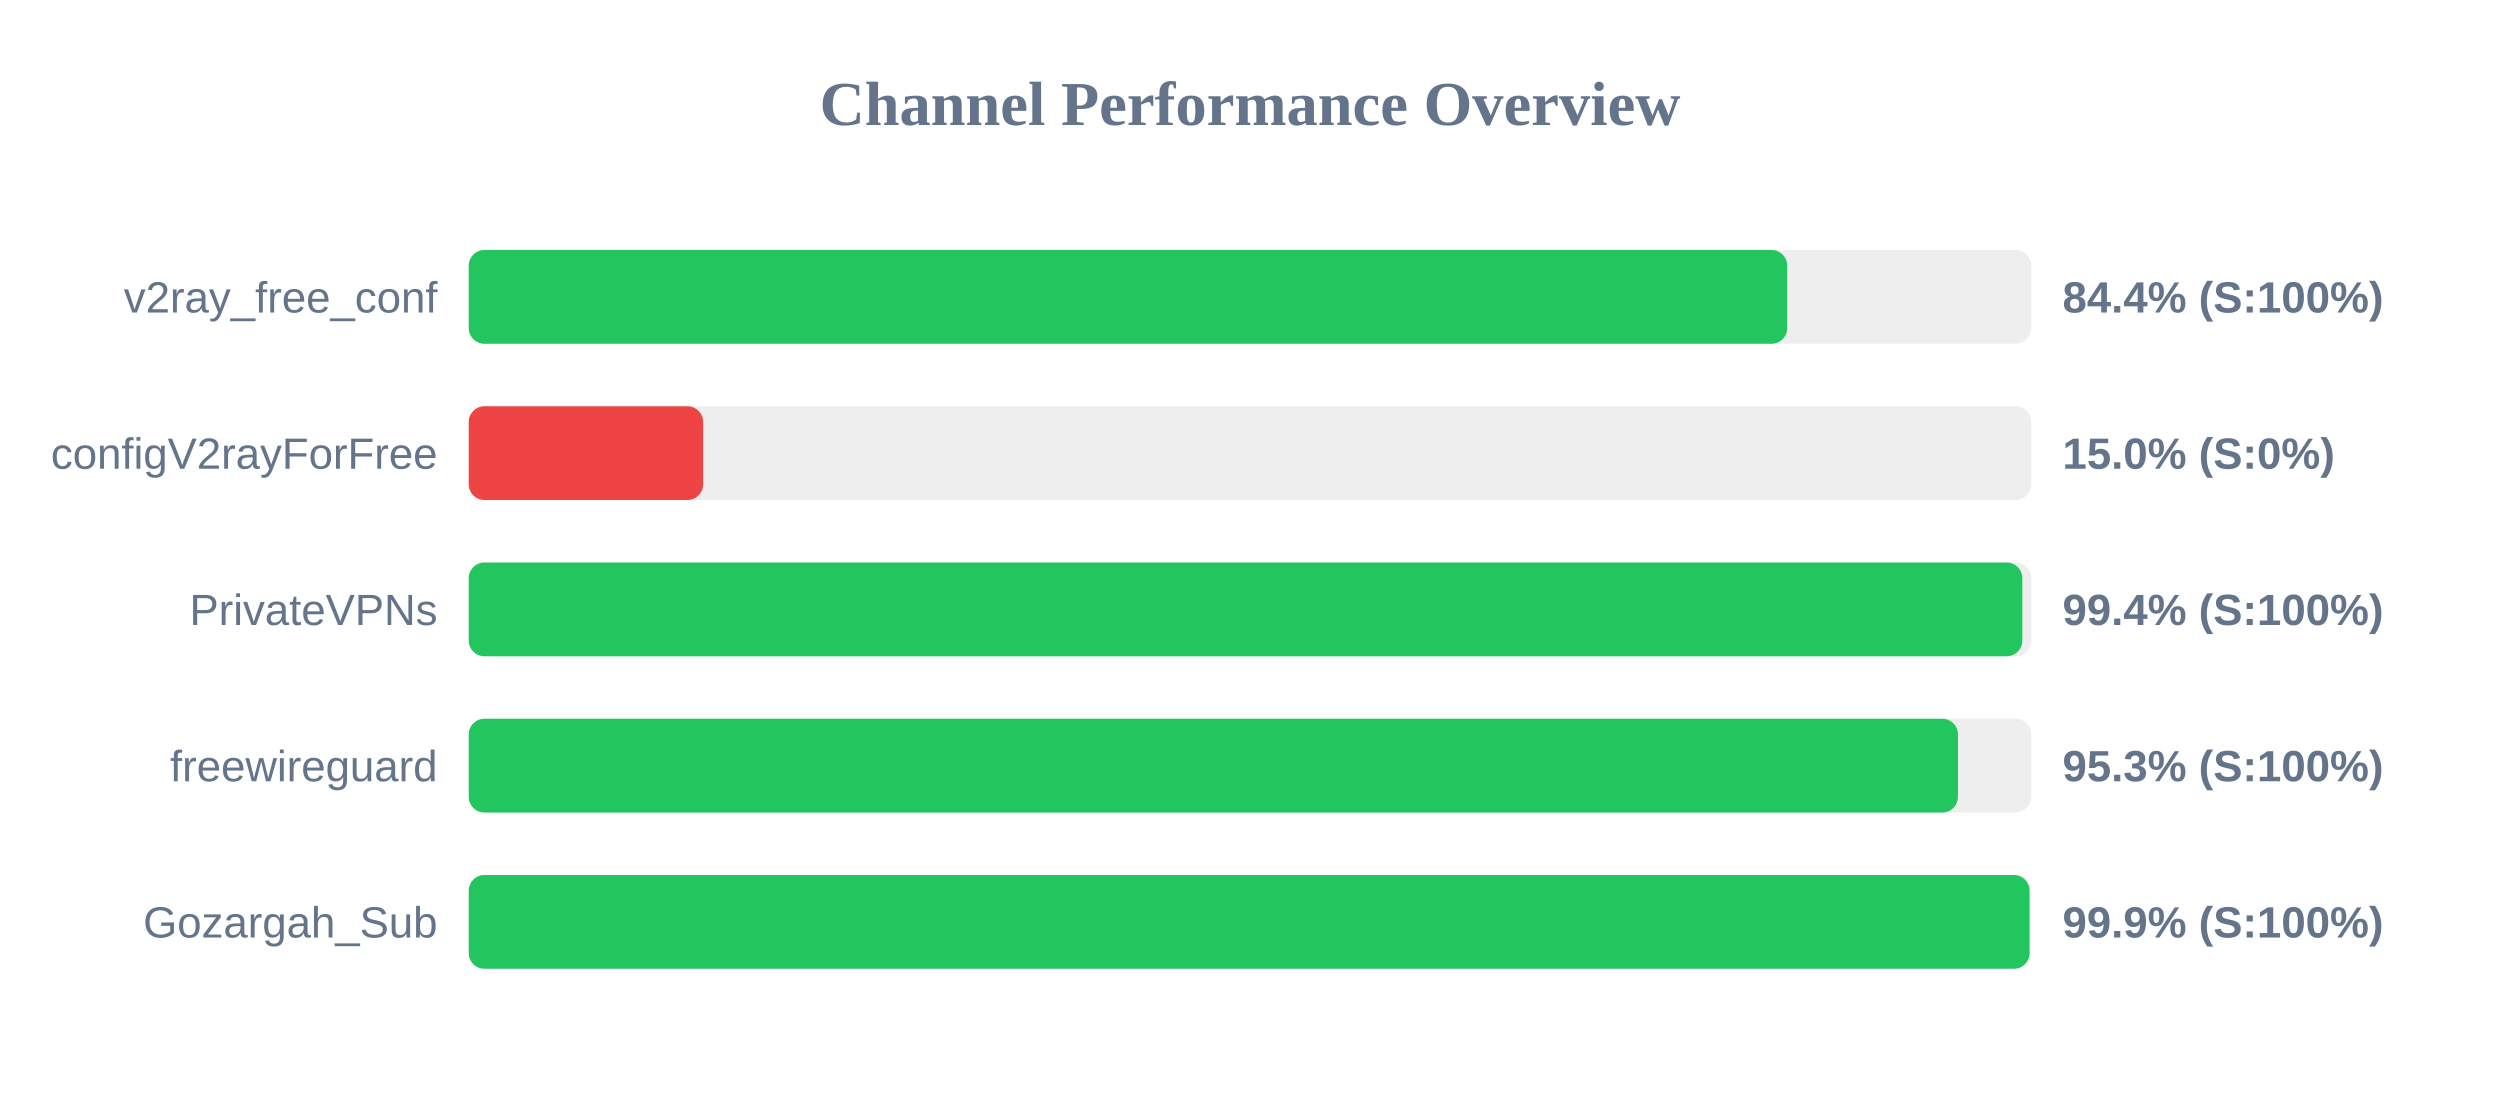
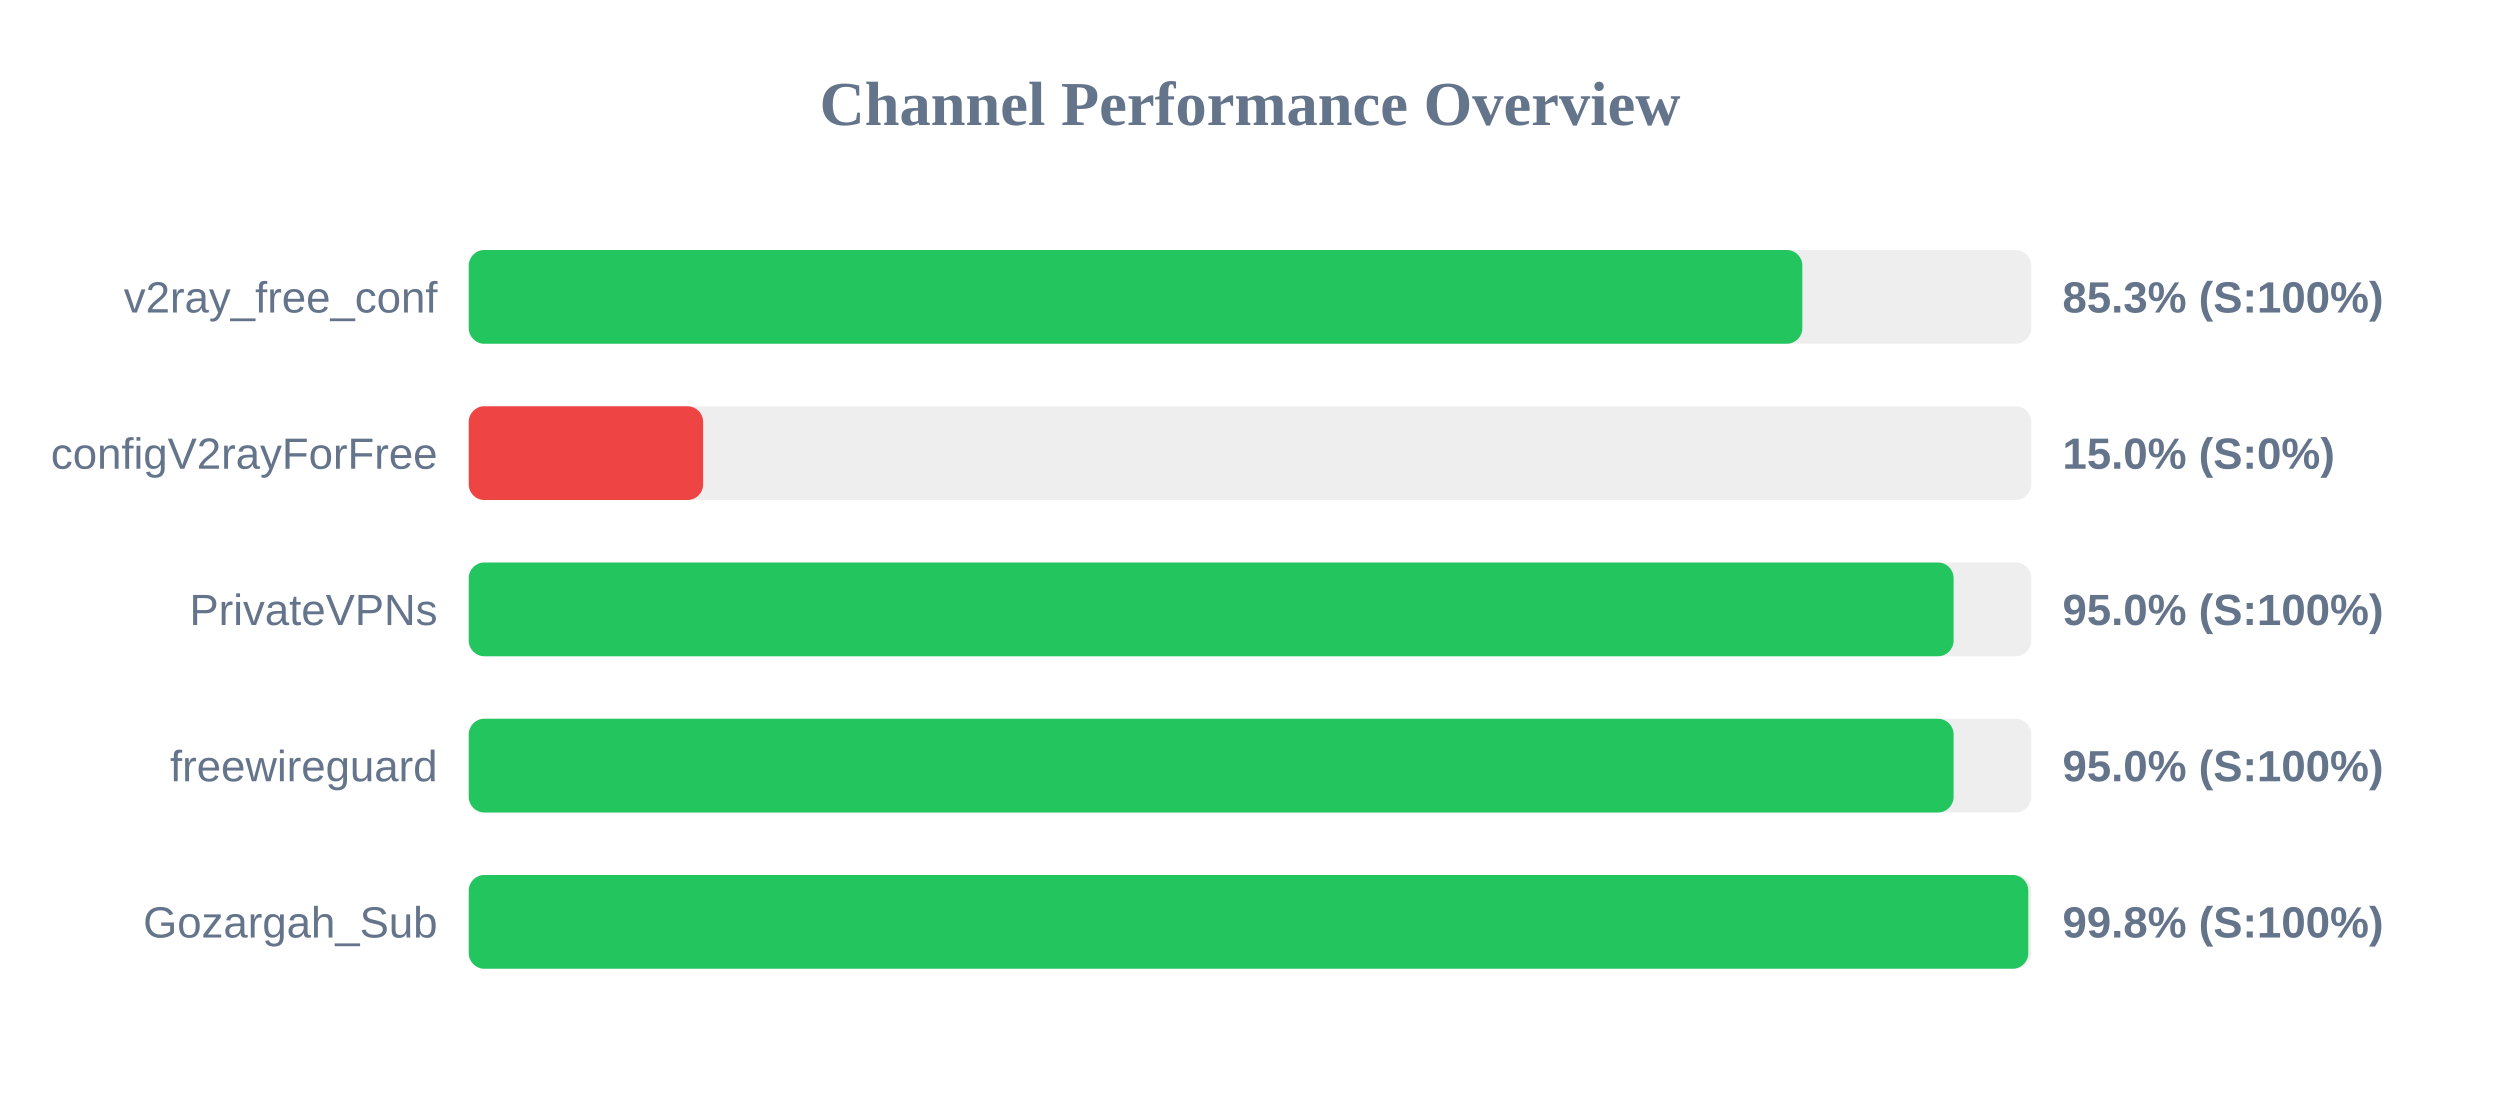
<svg xmlns="http://www.w3.org/2000/svg" width="800" height="350" version="1.1">
  <style>
        .row { font: 14px Arial; fill: #64748b; }
        .score { font: bold 14px Arial; fill: #64748b; }
    </style>
  <text x="400" y="40" text-anchor="middle" font-size="20px" font-weight="bold" fill="#64748b">Channel Performance Overview</text>
  <rect x="150" y="80" width="500" height="30" fill="#eee" rx="5" />
-   <rect x="150" y="80" width="421.9" height="30" fill="#22c55e" rx="5" />
+   <rect x="150" y="80" width="426.75" height="30" fill="#22c55e" rx="5" />
  <text x="140" y="100" text-anchor="end" class="row">v2ray_free_conf</text>
-   <text x="660" y="100" text-anchor="start" class="score">84.4% (S:100%)</text>
+   <text x="660" y="100" text-anchor="start" class="score">85.3% (S:100%)</text>
  <rect x="150" y="130" width="500" height="30" fill="#eee" rx="5" />
  <rect x="150" y="130" width="75.0" height="30" fill="#ef4444" rx="5" />
  <text x="140" y="150" text-anchor="end" class="row">configV2rayForFree</text>
  <text x="660" y="150" text-anchor="start" class="score">15.0% (S:0%)</text>
  <rect x="150" y="180" width="500" height="30" fill="#eee" rx="5" />
-   <rect x="150" y="180" width="497.15" height="30" fill="#22c55e" rx="5" />
+   <rect x="150" y="180" width="475.15" height="30" fill="#22c55e" rx="5" />
  <text x="140" y="200" text-anchor="end" class="row">PrivateVPNs</text>
-   <text x="660" y="200" text-anchor="start" class="score">99.4% (S:100%)</text>
+   <text x="660" y="200" text-anchor="start" class="score">95.0% (S:100%)</text>
  <rect x="150" y="230" width="500" height="30" fill="#eee" rx="5" />
-   <rect x="150" y="230" width="476.55" height="30" fill="#22c55e" rx="5" />
+   <rect x="150" y="230" width="475.15" height="30" fill="#22c55e" rx="5" />
  <text x="140" y="250" text-anchor="end" class="row">freewireguard</text>
-   <text x="660" y="250" text-anchor="start" class="score">95.3% (S:100%)</text>
+   <text x="660" y="250" text-anchor="start" class="score">95.0% (S:100%)</text>
  <rect x="150" y="280" width="500" height="30" fill="#eee" rx="5" />
-   <rect x="150" y="280" width="499.45" height="30" fill="#22c55e" rx="5" />
+   <rect x="150" y="280" width="499.05" height="30" fill="#22c55e" rx="5" />
  <text x="140" y="300" text-anchor="end" class="row">Gozargah_Sub</text>
-   <text x="660" y="300" text-anchor="start" class="score">99.9% (S:100%)</text>
+   <text x="660" y="300" text-anchor="start" class="score">99.8% (S:100%)</text>
</svg>
